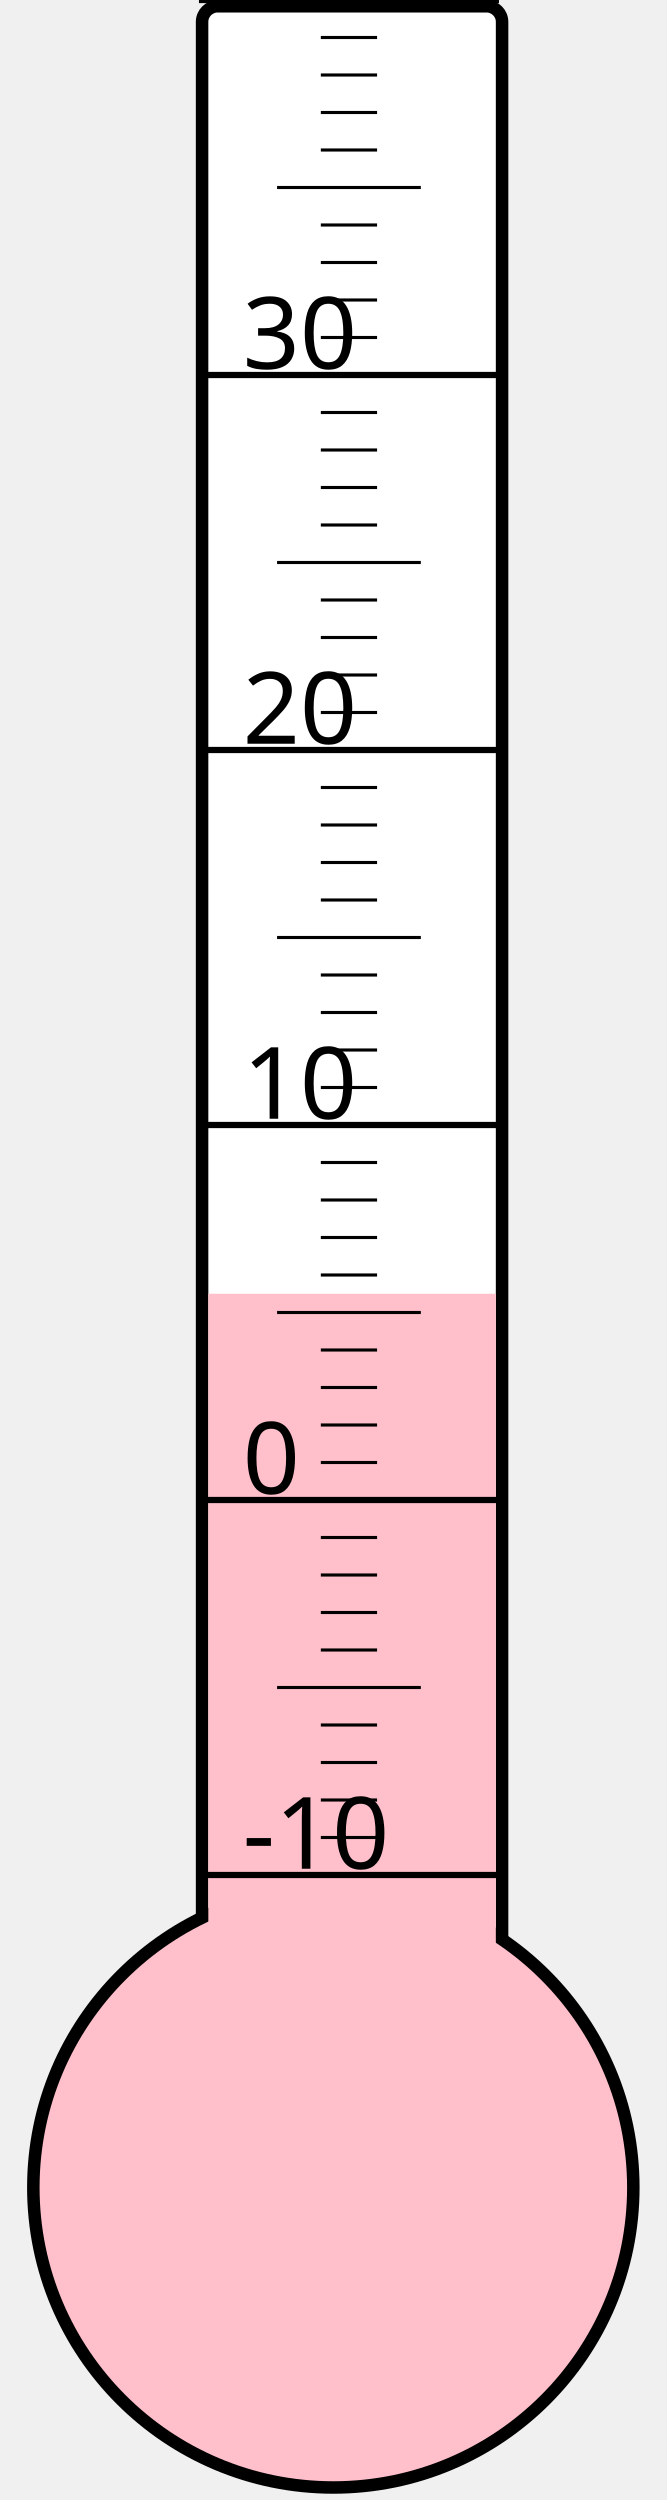
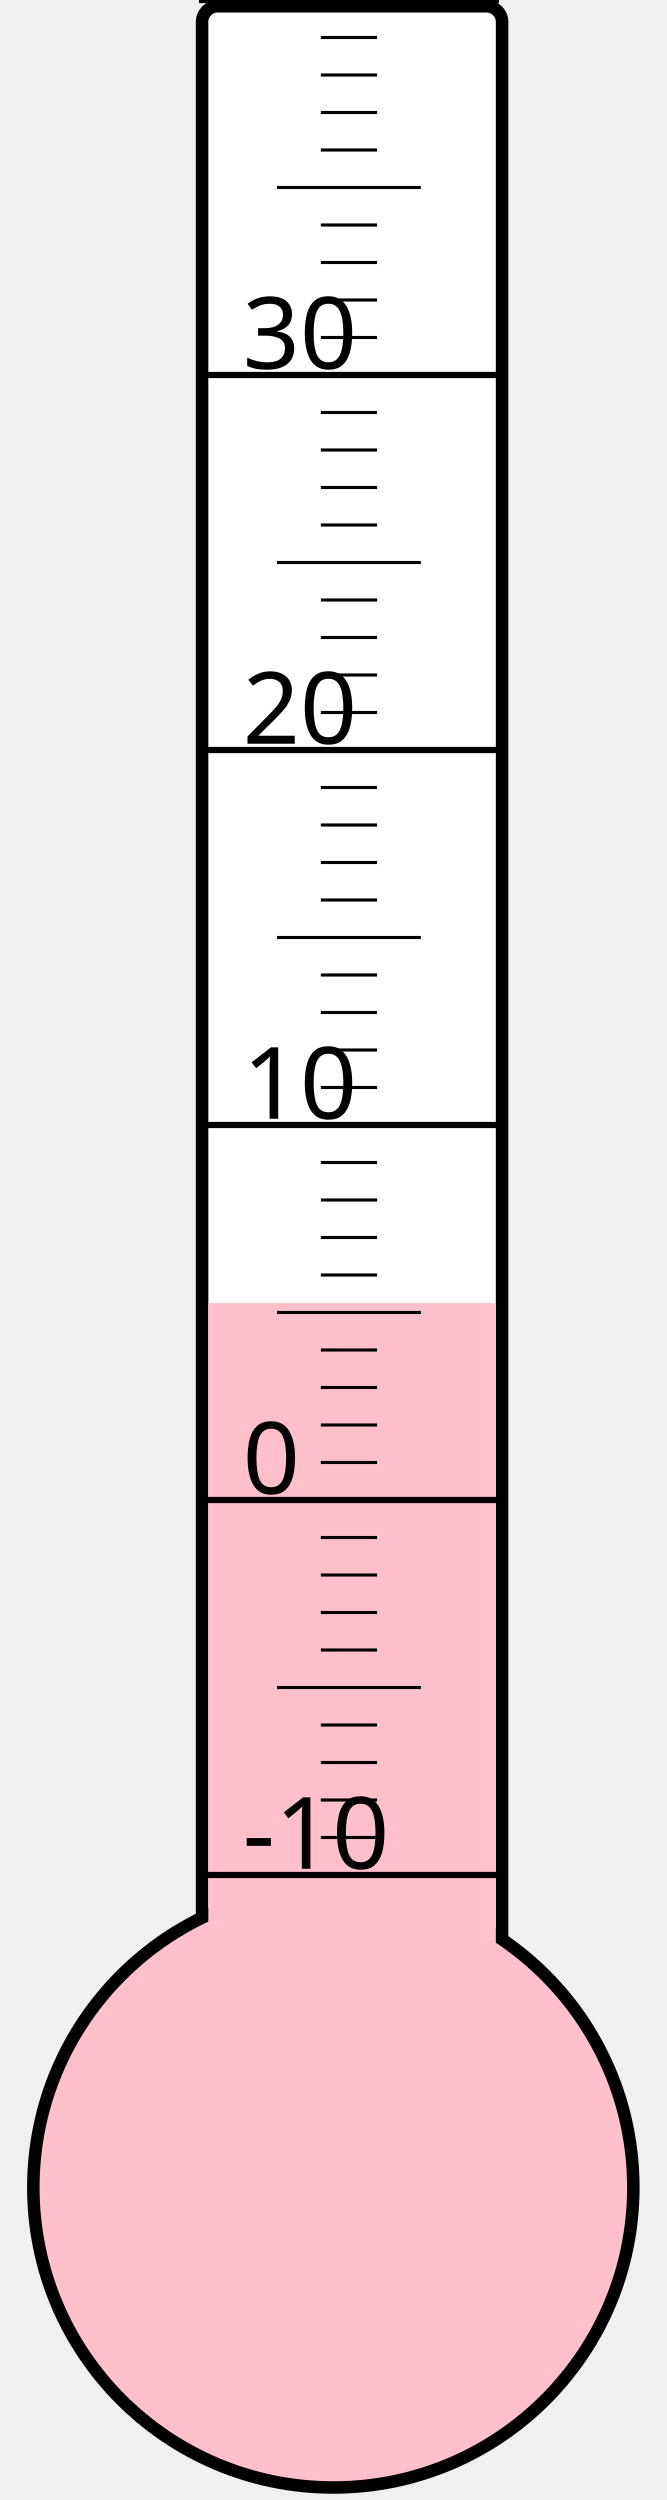
<svg xmlns="http://www.w3.org/2000/svg" width="40px" height="150px" viewBox="0 0 200 800">
  <rect width="200" height="800" x="0" y="0" style="fill: #ffffeb; fill-opacity: 0;" />
  <rect width="96" height="680" x="58" y="2" rx="5" ry="5" style="fill: white; fill-opacity: 1; stroke: black; stroke-width: 4;" />
  <circle cx="100" cy="700" r="96" style="fill: pink; stroke: black; stroke-width: 4;" />
-   <rect width="92" height="286.0" x="60" y="414.0" style="fill: pink; fill-opacity: 1; stroke-width: 0;" />
+   <rect width="92" height="283.0" x="60" y="417.0" style="fill: pink; fill-opacity: 1; stroke-width: 0;" />
  <text x="71" y="598" style="font-family: sans-serif; font-size: 24pt;">-10</text>
  <text x="71" y="478" style="font-family: sans-serif; font-size: 24pt;">0</text>
  <text x="71" y="358" style="font-family: sans-serif; font-size: 24pt;">10</text>
  <text x="71" y="238" style="font-family: sans-serif; font-size: 24pt;">20</text>
  <text x="71" y="118" style="font-family: sans-serif; font-size: 24pt;">30</text>
  <g style="stroke: black;">
    <line x1="57" y1="600" x2="153" y2="600" style="stroke-width: 2;" />
    <line x1="96" y1="588" x2="114" y2="588" style="stroke-width: 1;" />
    <line x1="96" y1="576" x2="114" y2="576" style="stroke-width: 1;" />
    <line x1="96" y1="564" x2="114" y2="564" style="stroke-width: 1;" />
    <line x1="96" y1="552" x2="114" y2="552" style="stroke-width: 1;" />
    <line x1="82" y1="540" x2="128" y2="540" style="stroke-width: 1;" />
    <line x1="96" y1="528" x2="114" y2="528" style="stroke-width: 1;" />
    <line x1="96" y1="516" x2="114" y2="516" style="stroke-width: 1;" />
    <line x1="96" y1="504" x2="114" y2="504" style="stroke-width: 1;" />
    <line x1="96" y1="492" x2="114" y2="492" style="stroke-width: 1;" />
    <line x1="57" y1="480" x2="153" y2="480" style="stroke-width: 2;" />
    <line x1="96" y1="468" x2="114" y2="468" style="stroke-width: 1;" />
    <line x1="96" y1="456" x2="114" y2="456" style="stroke-width: 1;" />
    <line x1="96" y1="444" x2="114" y2="444" style="stroke-width: 1;" />
    <line x1="96" y1="432" x2="114" y2="432" style="stroke-width: 1;" />
    <line x1="82" y1="420" x2="128" y2="420" style="stroke-width: 1;" />
    <line x1="96" y1="408" x2="114" y2="408" style="stroke-width: 1;" />
    <line x1="96" y1="396" x2="114" y2="396" style="stroke-width: 1;" />
    <line x1="96" y1="384" x2="114" y2="384" style="stroke-width: 1;" />
    <line x1="96" y1="372" x2="114" y2="372" style="stroke-width: 1;" />
    <line x1="57" y1="360" x2="153" y2="360" style="stroke-width: 2;" />
    <line x1="96" y1="348" x2="114" y2="348" style="stroke-width: 1;" />
    <line x1="96" y1="336" x2="114" y2="336" style="stroke-width: 1;" />
    <line x1="96" y1="324" x2="114" y2="324" style="stroke-width: 1;" />
    <line x1="96" y1="312" x2="114" y2="312" style="stroke-width: 1;" />
    <line x1="82" y1="300" x2="128" y2="300" style="stroke-width: 1;" />
    <line x1="96" y1="288" x2="114" y2="288" style="stroke-width: 1;" />
    <line x1="96" y1="276" x2="114" y2="276" style="stroke-width: 1;" />
    <line x1="96" y1="264" x2="114" y2="264" style="stroke-width: 1;" />
    <line x1="96" y1="252" x2="114" y2="252" style="stroke-width: 1;" />
    <line x1="57" y1="240" x2="153" y2="240" style="stroke-width: 2;" />
    <line x1="96" y1="228" x2="114" y2="228" style="stroke-width: 1;" />
    <line x1="96" y1="216" x2="114" y2="216" style="stroke-width: 1;" />
    <line x1="96" y1="204" x2="114" y2="204" style="stroke-width: 1;" />
    <line x1="96" y1="192" x2="114" y2="192" style="stroke-width: 1;" />
    <line x1="82" y1="180" x2="128" y2="180" style="stroke-width: 1;" />
    <line x1="96" y1="168" x2="114" y2="168" style="stroke-width: 1;" />
    <line x1="96" y1="156" x2="114" y2="156" style="stroke-width: 1;" />
    <line x1="96" y1="144" x2="114" y2="144" style="stroke-width: 1;" />
    <line x1="96" y1="132" x2="114" y2="132" style="stroke-width: 1;" />
    <line x1="57" y1="120" x2="153" y2="120" style="stroke-width: 2;" />
    <line x1="96" y1="108" x2="114" y2="108" style="stroke-width: 1;" />
    <line x1="96" y1="96" x2="114" y2="96" style="stroke-width: 1;" />
    <line x1="96" y1="84" x2="114" y2="84" style="stroke-width: 1;" />
    <line x1="96" y1="72" x2="114" y2="72" style="stroke-width: 1;" />
    <line x1="82" y1="60" x2="128" y2="60" style="stroke-width: 1;" />
    <line x1="96" y1="48" x2="114" y2="48" style="stroke-width: 1;" />
    <line x1="96" y1="36" x2="114" y2="36" style="stroke-width: 1;" />
    <line x1="96" y1="24" x2="114" y2="24" style="stroke-width: 1;" />
    <line x1="96" y1="12" x2="114" y2="12" style="stroke-width: 1;" />
    <line x1="57" y1="0" x2="153" y2="0" style="stroke-width: 2;" />
  </g>
</svg>
